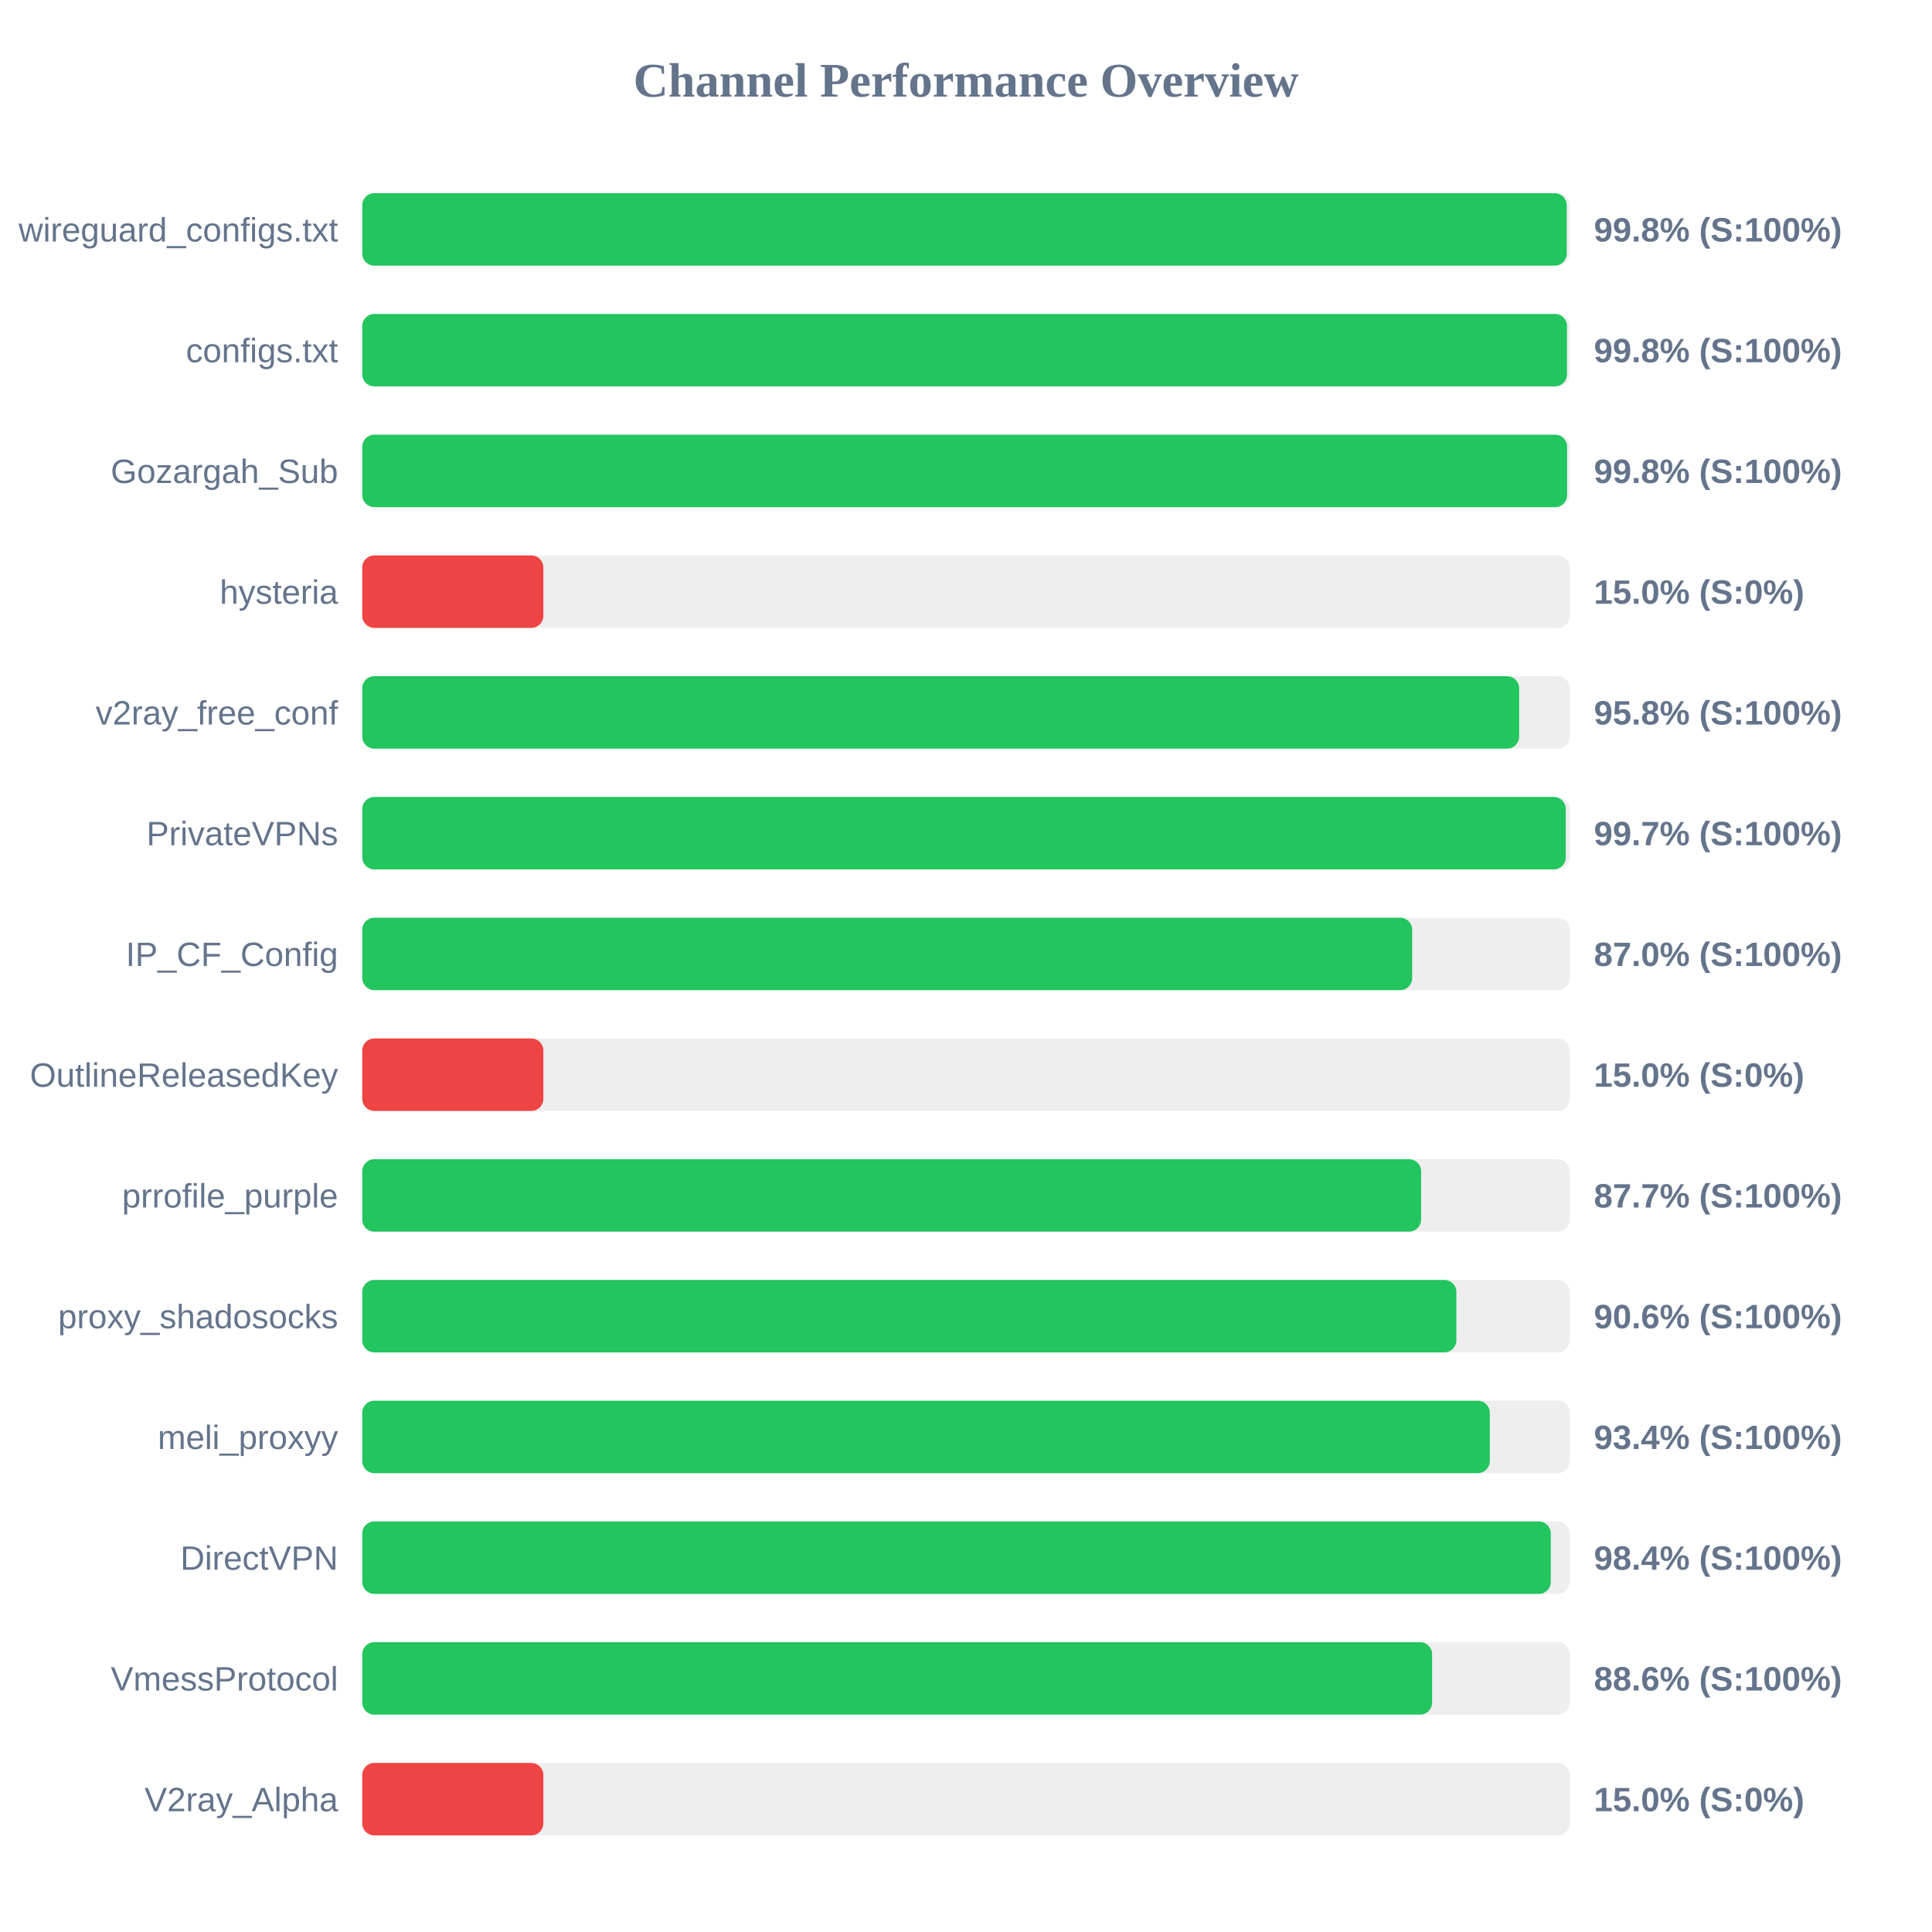
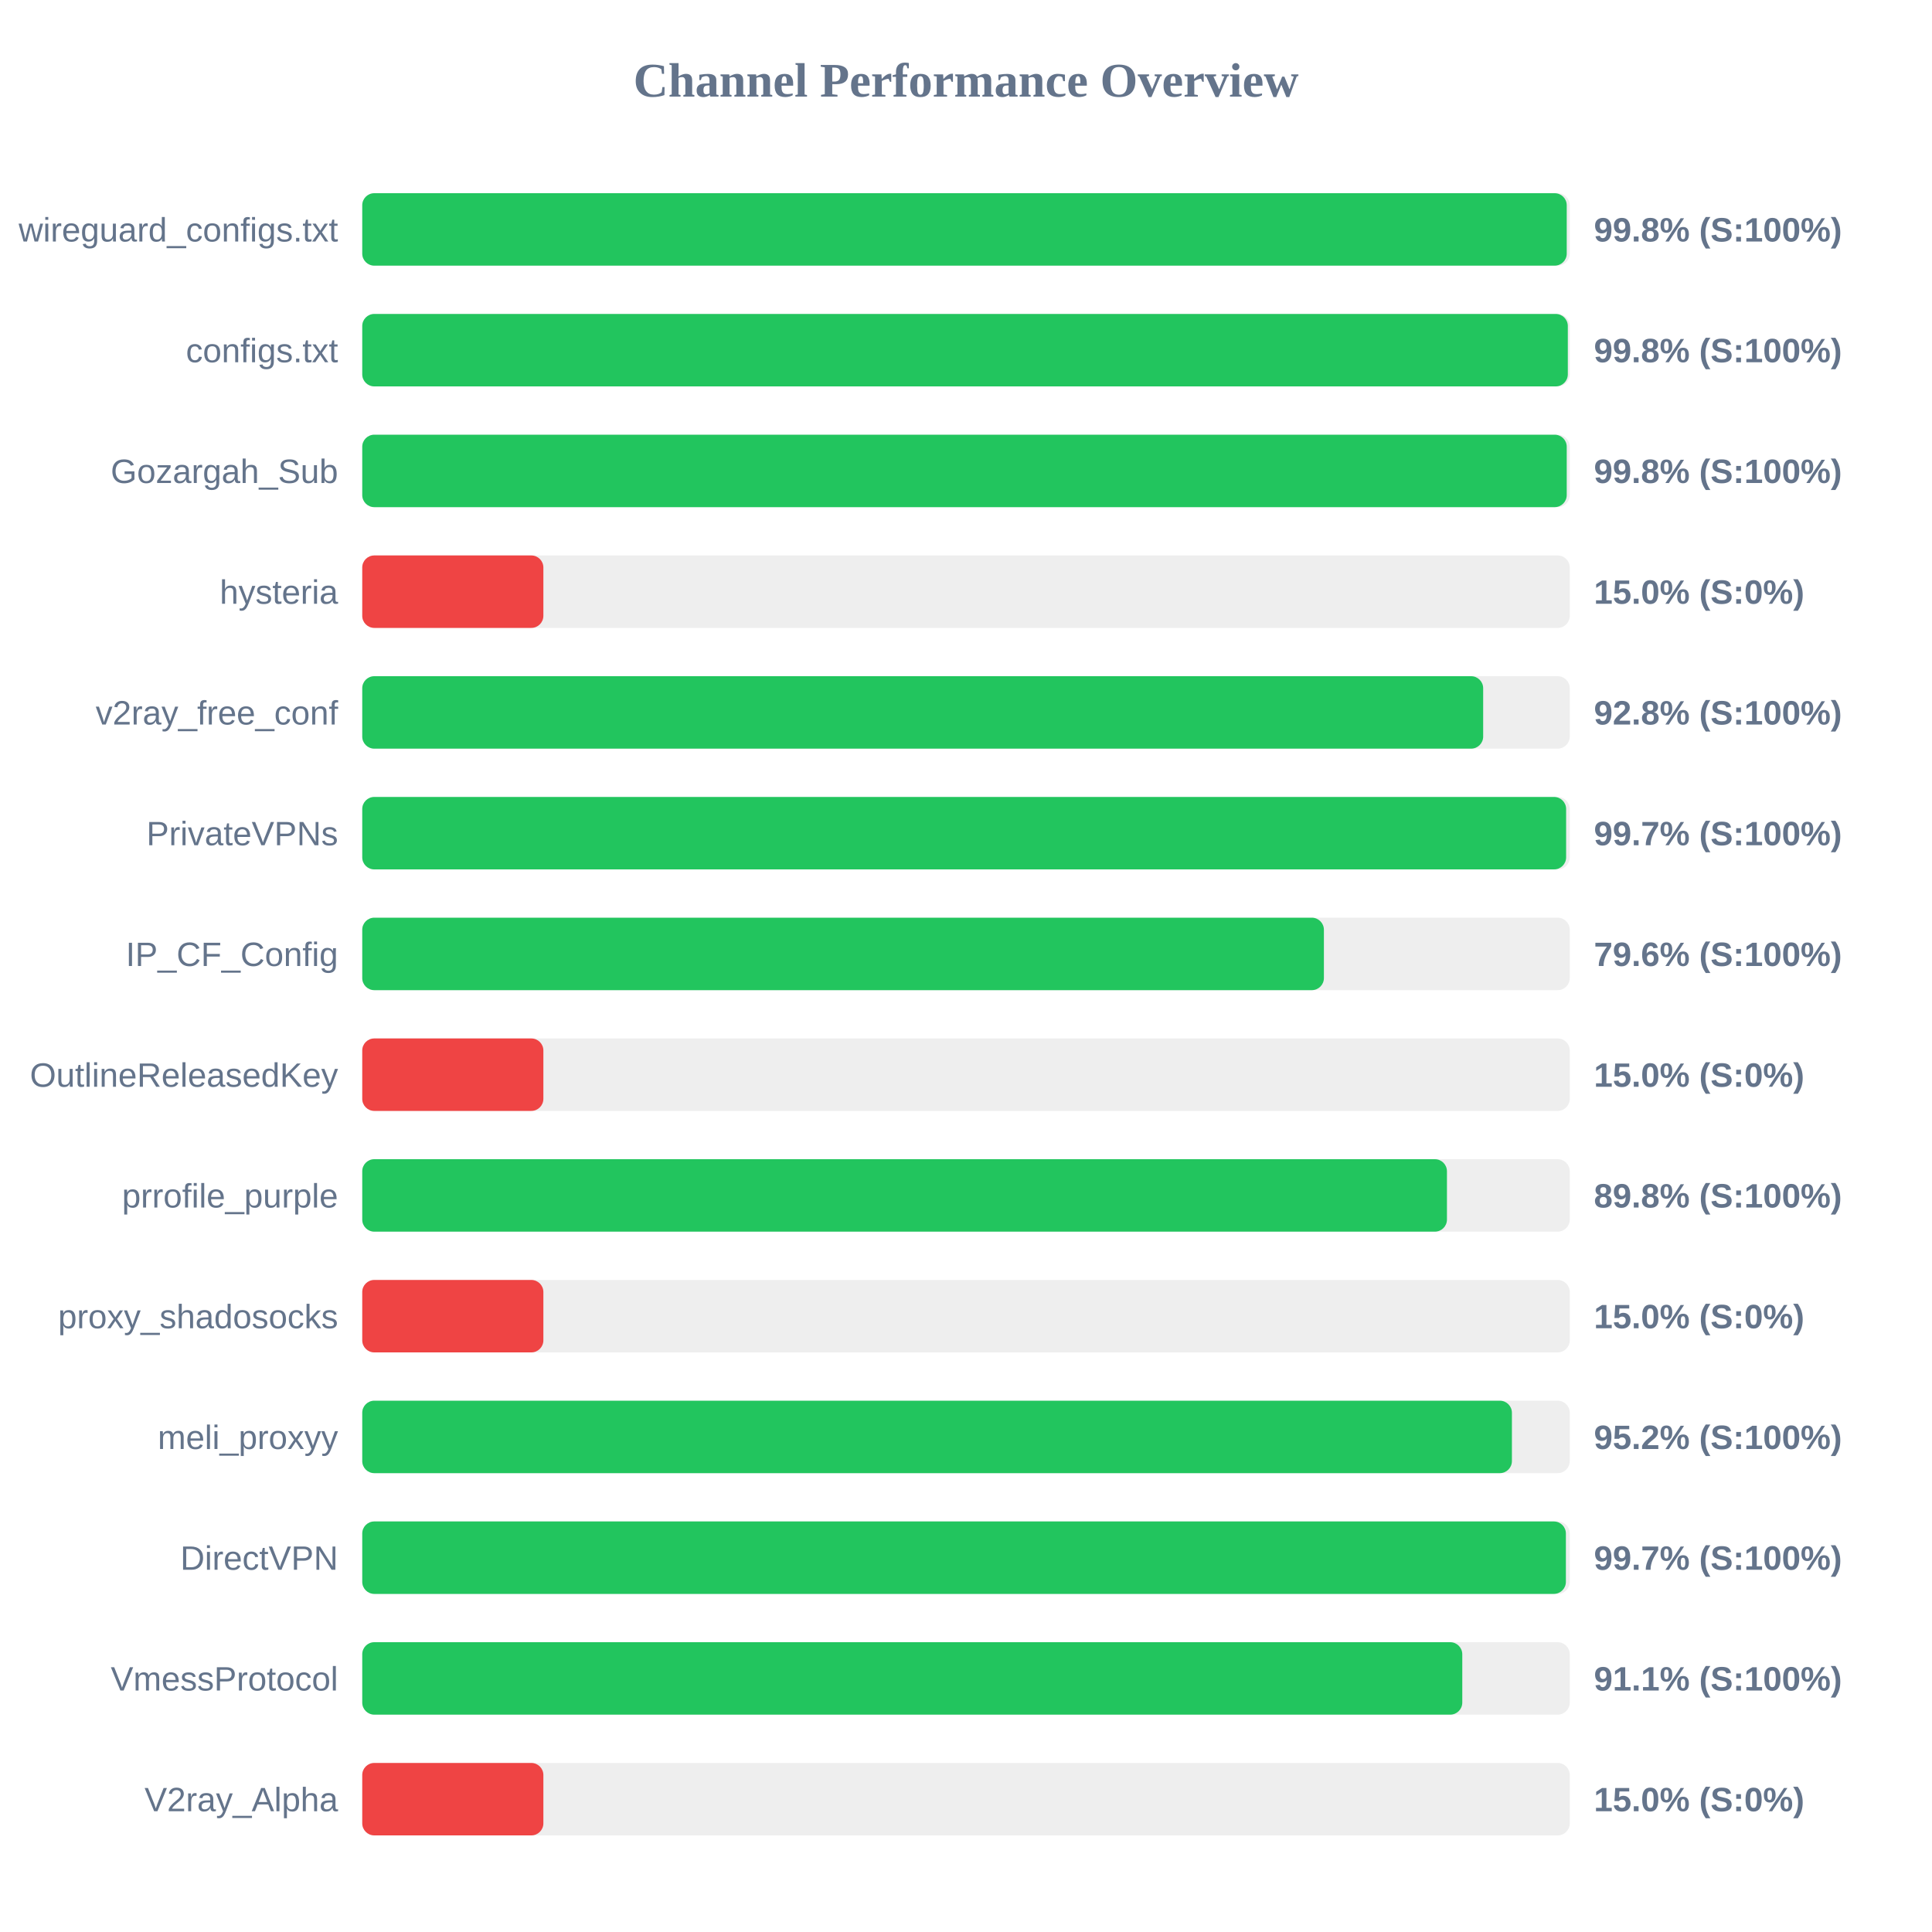
<svg xmlns="http://www.w3.org/2000/svg" width="800" height="800" version="1.1">
  <style>
        .row { font: 14px Arial; fill: #64748b; }
        .score { font: bold 14px Arial; fill: #64748b; }
    </style>
  <text x="400" y="40" text-anchor="middle" font-size="20px" font-weight="bold" fill="#64748b">Channel Performance Overview</text>
  <rect x="150" y="80" width="500" height="30" fill="#eee" rx="5" />
  <rect x="150" y="80" width="498.75" height="30" fill="#22c55e" rx="5" />
  <text x="140" y="100" text-anchor="end" class="row">wireguard_configs.txt</text>
  <text x="660" y="100" text-anchor="start" class="score">99.8% (S:100%)</text>
  <rect x="150" y="130" width="500" height="30" fill="#eee" rx="5" />
-   <rect x="150" y="130" width="498.85" height="30" fill="#22c55e" rx="5" />
+   <rect x="150" y="130" width="499.2" height="30" fill="#22c55e" rx="5" />
  <text x="140" y="150" text-anchor="end" class="row">configs.txt</text>
  <text x="660" y="150" text-anchor="start" class="score">99.8% (S:100%)</text>
  <rect x="150" y="180" width="500" height="30" fill="#eee" rx="5" />
-   <rect x="150" y="180" width="498.9" height="30" fill="#22c55e" rx="5" />
+   <rect x="150" y="180" width="498.75" height="30" fill="#22c55e" rx="5" />
  <text x="140" y="200" text-anchor="end" class="row">Gozargah_Sub</text>
  <text x="660" y="200" text-anchor="start" class="score">99.8% (S:100%)</text>
  <rect x="150" y="230" width="500" height="30" fill="#eee" rx="5" />
  <rect x="150" y="230" width="75.0" height="30" fill="#ef4444" rx="5" />
  <text x="140" y="250" text-anchor="end" class="row">hysteria</text>
  <text x="660" y="250" text-anchor="start" class="score">15.0% (S:0%)</text>
  <rect x="150" y="280" width="500" height="30" fill="#eee" rx="5" />
-   <rect x="150" y="280" width="479.05" height="30" fill="#22c55e" rx="5" />
+   <rect x="150" y="280" width="464.15" height="30" fill="#22c55e" rx="5" />
  <text x="140" y="300" text-anchor="end" class="row">v2ray_free_conf</text>
-   <text x="660" y="300" text-anchor="start" class="score">95.8% (S:100%)</text>
+   <text x="660" y="300" text-anchor="start" class="score">92.8% (S:100%)</text>
  <rect x="150" y="330" width="500" height="30" fill="#eee" rx="5" />
-   <rect x="150" y="330" width="498.35" height="30" fill="#22c55e" rx="5" />
+   <rect x="150" y="330" width="498.5" height="30" fill="#22c55e" rx="5" />
  <text x="140" y="350" text-anchor="end" class="row">PrivateVPNs</text>
  <text x="660" y="350" text-anchor="start" class="score">99.7% (S:100%)</text>
  <rect x="150" y="380" width="500" height="30" fill="#eee" rx="5" />
-   <rect x="150" y="380" width="434.75" height="30" fill="#22c55e" rx="5" />
+   <rect x="150" y="380" width="398.2" height="30" fill="#22c55e" rx="5" />
  <text x="140" y="400" text-anchor="end" class="row">IP_CF_Config</text>
-   <text x="660" y="400" text-anchor="start" class="score">87.0% (S:100%)</text>
+   <text x="660" y="400" text-anchor="start" class="score">79.6% (S:100%)</text>
  <rect x="150" y="430" width="500" height="30" fill="#eee" rx="5" />
  <rect x="150" y="430" width="75.0" height="30" fill="#ef4444" rx="5" />
  <text x="140" y="450" text-anchor="end" class="row">OutlineReleasedKey</text>
  <text x="660" y="450" text-anchor="start" class="score">15.0% (S:0%)</text>
  <rect x="150" y="480" width="500" height="30" fill="#eee" rx="5" />
-   <rect x="150" y="480" width="438.45" height="30" fill="#22c55e" rx="5" />
+   <rect x="150" y="480" width="449.15" height="30" fill="#22c55e" rx="5" />
  <text x="140" y="500" text-anchor="end" class="row">prrofile_purple</text>
-   <text x="660" y="500" text-anchor="start" class="score">87.7% (S:100%)</text>
+   <text x="660" y="500" text-anchor="start" class="score">89.8% (S:100%)</text>
  <rect x="150" y="530" width="500" height="30" fill="#eee" rx="5" />
-   <rect x="150" y="530" width="453.05" height="30" fill="#22c55e" rx="5" />
+   <rect x="150" y="530" width="75.0" height="30" fill="#ef4444" rx="5" />
  <text x="140" y="550" text-anchor="end" class="row">proxy_shadosocks</text>
-   <text x="660" y="550" text-anchor="start" class="score">90.6% (S:100%)</text>
+   <text x="660" y="550" text-anchor="start" class="score">15.0% (S:0%)</text>
  <rect x="150" y="580" width="500" height="30" fill="#eee" rx="5" />
-   <rect x="150" y="580" width="466.9" height="30" fill="#22c55e" rx="5" />
+   <rect x="150" y="580" width="476.05" height="30" fill="#22c55e" rx="5" />
  <text x="140" y="600" text-anchor="end" class="row">meli_proxyy</text>
-   <text x="660" y="600" text-anchor="start" class="score">93.4% (S:100%)</text>
+   <text x="660" y="600" text-anchor="start" class="score">95.2% (S:100%)</text>
  <rect x="150" y="630" width="500" height="30" fill="#eee" rx="5" />
-   <rect x="150" y="630" width="492.15" height="30" fill="#22c55e" rx="5" />
+   <rect x="150" y="630" width="498.4" height="30" fill="#22c55e" rx="5" />
  <text x="140" y="650" text-anchor="end" class="row">DirectVPN</text>
-   <text x="660" y="650" text-anchor="start" class="score">98.4% (S:100%)</text>
+   <text x="660" y="650" text-anchor="start" class="score">99.7% (S:100%)</text>
  <rect x="150" y="680" width="500" height="30" fill="#eee" rx="5" />
-   <rect x="150" y="680" width="443.0" height="30" fill="#22c55e" rx="5" />
+   <rect x="150" y="680" width="455.5" height="30" fill="#22c55e" rx="5" />
  <text x="140" y="700" text-anchor="end" class="row">VmessProtocol</text>
-   <text x="660" y="700" text-anchor="start" class="score">88.6% (S:100%)</text>
+   <text x="660" y="700" text-anchor="start" class="score">91.1% (S:100%)</text>
  <rect x="150" y="730" width="500" height="30" fill="#eee" rx="5" />
  <rect x="150" y="730" width="75.0" height="30" fill="#ef4444" rx="5" />
  <text x="140" y="750" text-anchor="end" class="row">V2ray_Alpha</text>
  <text x="660" y="750" text-anchor="start" class="score">15.0% (S:0%)</text>
</svg>
